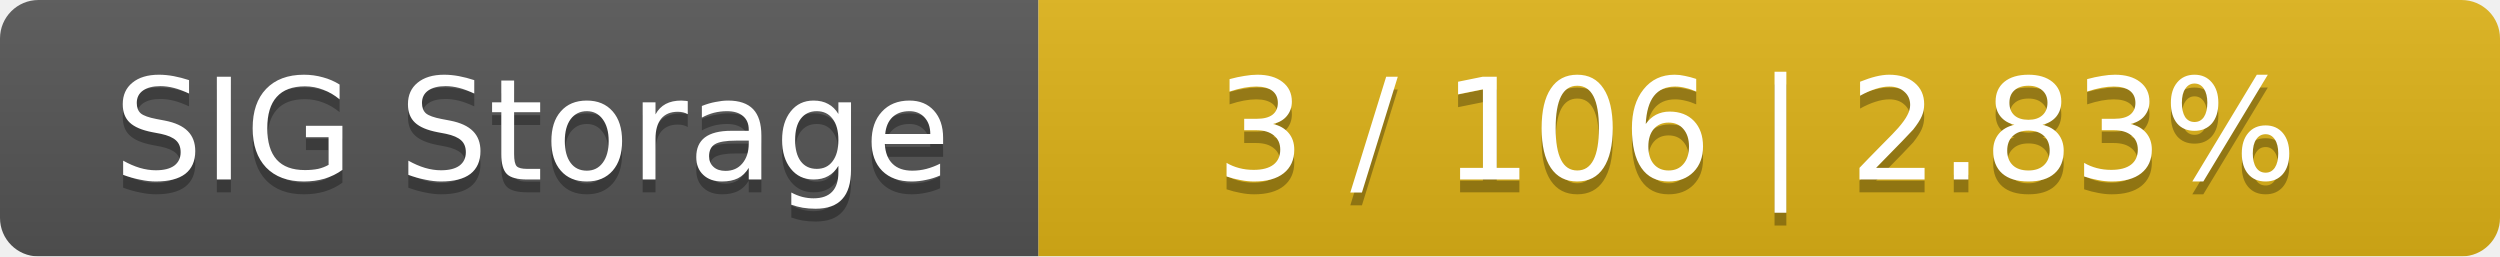
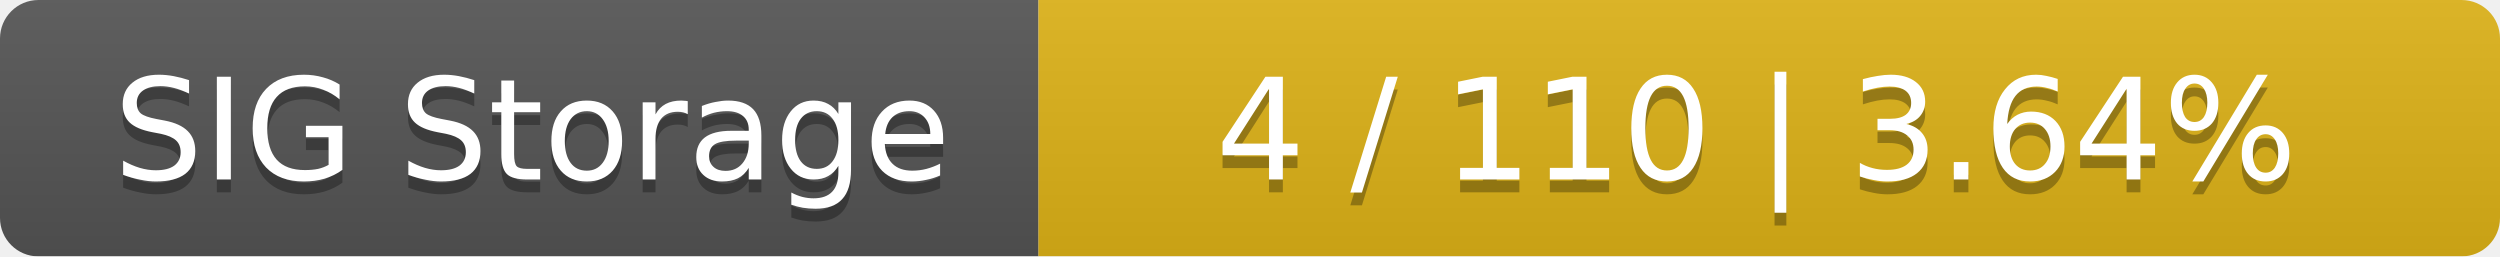
<svg xmlns="http://www.w3.org/2000/svg" width="195" height="20">
  <linearGradient id="smooth" x2="0" y2="100%">
    <stop offset="0" stop-color="#bbb" stop-opacity=".1" />
    <stop offset="1" stop-opacity=".1" />
  </linearGradient>
  <mask id="round">
    <rect width="195" height="20" rx="3" fill="#fff" />
  </mask>
  <g mask="url(#round)">
    <rect width="81" height="20" fill="#555" />
    <rect x="81" width="114" height="20" fill="#dfb317" />
    <rect width="195" height="20" fill="url(#smooth)" />
  </g>
  <g fill="#fff" text-anchor="middle" font-family="DejaVu Sans,Verdana,Geneva,sans-serif" font-size="11">
    <text x="41.5" y="15" fill="#010101" fill-opacity=".3">SIG Storage</text>
    <text x="41.5" y="14">SIG Storage</text>
-     <text x="137" y="15" fill="#010101" fill-opacity=".3">3 / 106    |    2.83%</text>
-     <text x="137" y="14">3 / 106    |    2.83%</text>
+     <text x="137" y="15" fill="#010101" fill-opacity=".3">4 / 110    |    3.64%</text>
+     <text x="137" y="14">4 / 110    |    3.64%</text>
  </g>
</svg>
